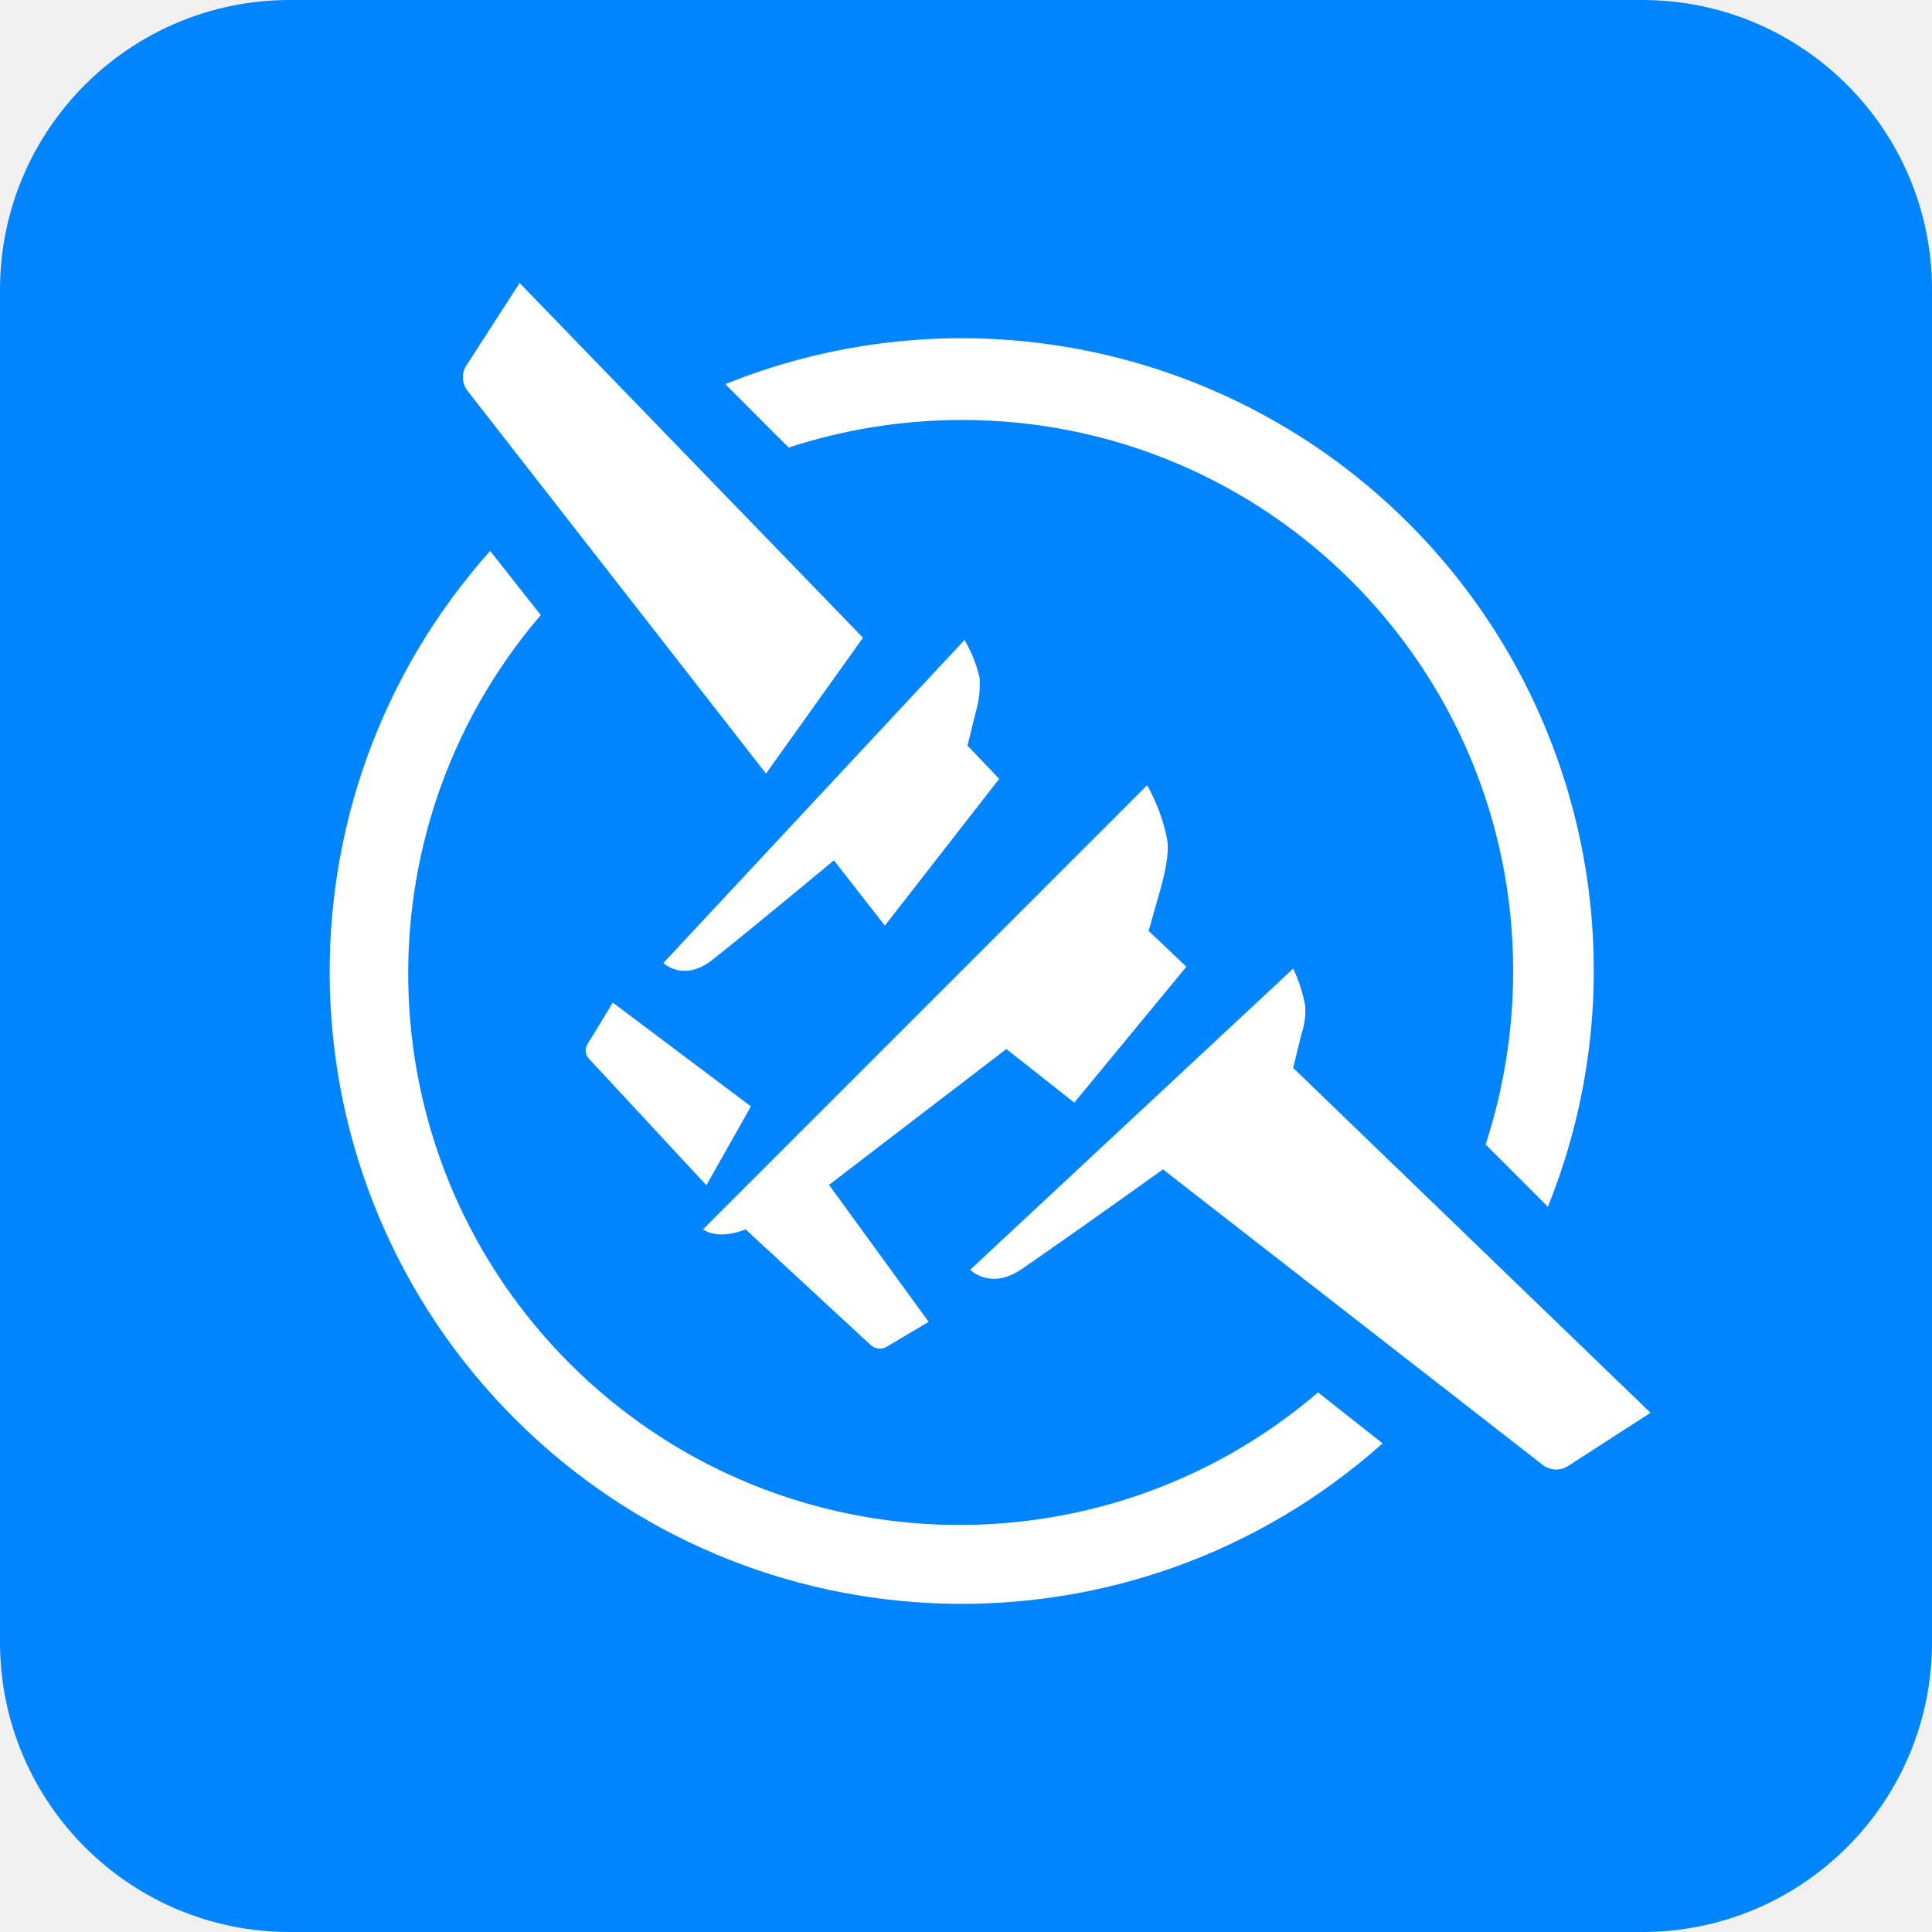
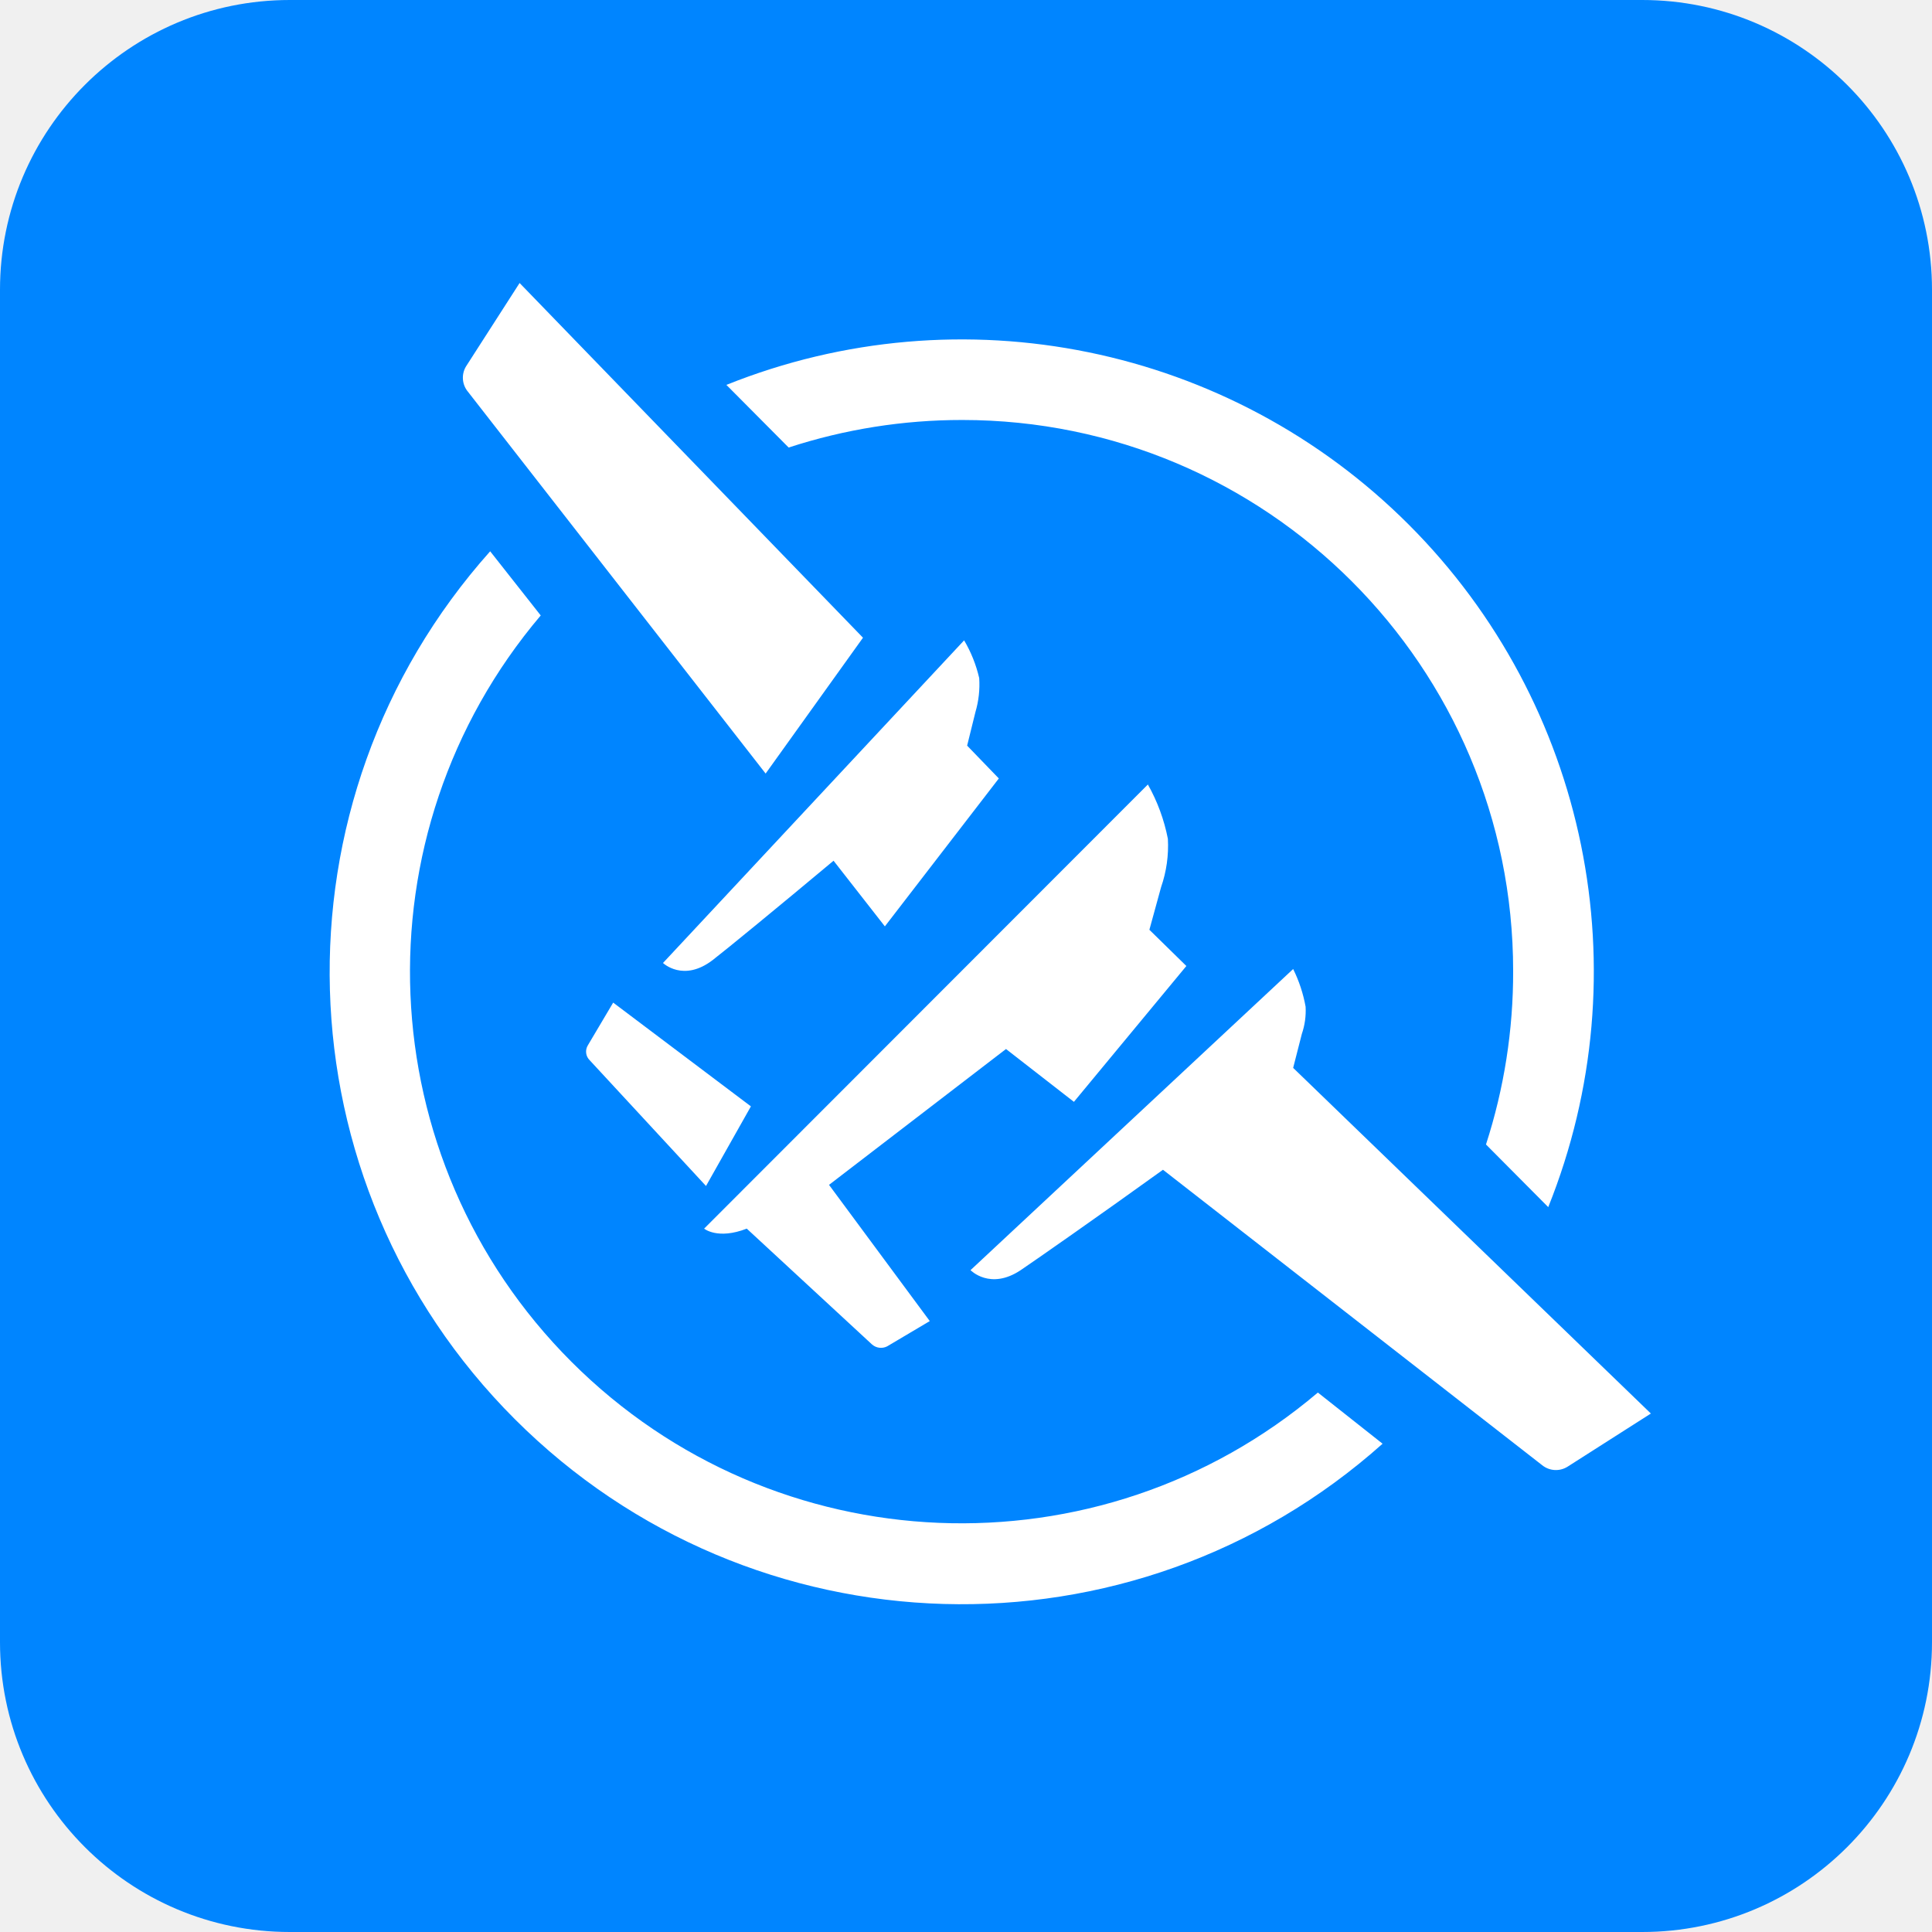
<svg xmlns="http://www.w3.org/2000/svg" aria-label="Floatplane" role="img" viewBox="0 0 512 512">
  <rect width="512" height="512" fill="#0085ff" rx="15%" />
-   <g fill="#fff">
-     <path d="m349.3 369a146.1 146.1 0 0 1 -206-206l-13.4-17a167.5 167.5 0 0 0 236.5 236.5z" />
-     <path d="m209 118.6a148 148 0 0 1 46-7.3 146 146 0 0 1 146 146 148 148 0 0 1 -7.3 46l16.5 16.5a167.5 167.5 0 0 0 -218-218z" />
-     <path d="m228.7 169-91-94-14.2 22a5.8 5.8 0 0 0 .5 6.7l79 101.3z" />
-     <path d="m264.8 206.4-8.4-8.8 2.2-9a25.8 25.8 0 0 0 1-9 35.2 35.2 0 0 0 -4-10l-79.8 85.6s5.4 5.3 13.2-1c3.5-2.7 17.3-14 32-26.2l13.5 17.3z" />
-     <path d="m199 293.2-36.6-27.5-6.7 11a3.2 3.2 0 0 0 .5 4l31 33.4z" />
-     <path d="m219.7 314c13-10 31-23.7 47-36l18 14.2 29.7-36-10-9.5 3.2-11.3c1.6-5.7 2.2-10.2 1.7-13a48 48 0 0 0 -5.3-14.3l-117.7 117.7s3.7 3 11.3 0l33.2 30.7a3.6 3.6 0 0 0 4 .5l11.3-6.7z" />
-     <path d="m342.7 283 2.2-9a19 19 0 0 0 1-7.3 37.5 37.5 0 0 0 -3.2-10l-85.6 79.8s5.3 5.4 13.4 0c4-2.7 20.8-14.5 37.7-26.6l100.5 78.2a5.8 5.8 0 0 0 6.7.5l22-14.2z" />
-   </g>
+   <path d="m342.7 283 2.3-9a19 19 0 0 0 1-7.2 37.4 37.4 0 0 0-3.3-10l-85.5 79.8s5.2 5.4 13.3 0c4-2.7 20.9-14.5 37.7-26.6l100.5 78.3a5.8 5.8 0 0 0 6.7.4l22.1-14.1zm-123 31 46.9-36 18 14 29.8-36-9.8-9.6 3.1-11.3a33.4 33.4 0 0 0 1.8-12.8 48 48 0 0 0-5.3-14.4L186.6 325.6s3.6 3 11.3 0l33.2 30.7a3.6 3.6 0 0 0 4 .5l11.3-6.7zM199 293.2l-36.5-27.5-6.7 11.3a3.2 3.2 0 0 0 .5 4l30.8 33.3zm65.7-86.9-8.4-8.7 2.2-8.9a25.8 25.8 0 0 0 1-9 35.2 35.2 0 0 0-4-10l-79.8 85.5s5.4 5.2 13.2-.8c3.5-2.7 17.3-14 32-26.3l13.6 17.4zm-36-37.3-91-94-14.2 22.1a5.8 5.8 0 0 0 .5 6.7L202.9 205zM209 118.6a147.9 147.9 0 0 1 46-7.3 146 146 0 0 1 146 146 147.9 147.9 0 0 1-7.2 46l16.5 16.6A167.5 167.5 0 0 0 192.5 102Zm140.25 250.44A146.12 146.12 0 0 1 143.3 163.1l-13.4-17a167.5 167.5 0 0 0 236.5 236.5z" fill="#fff" />
</svg>
